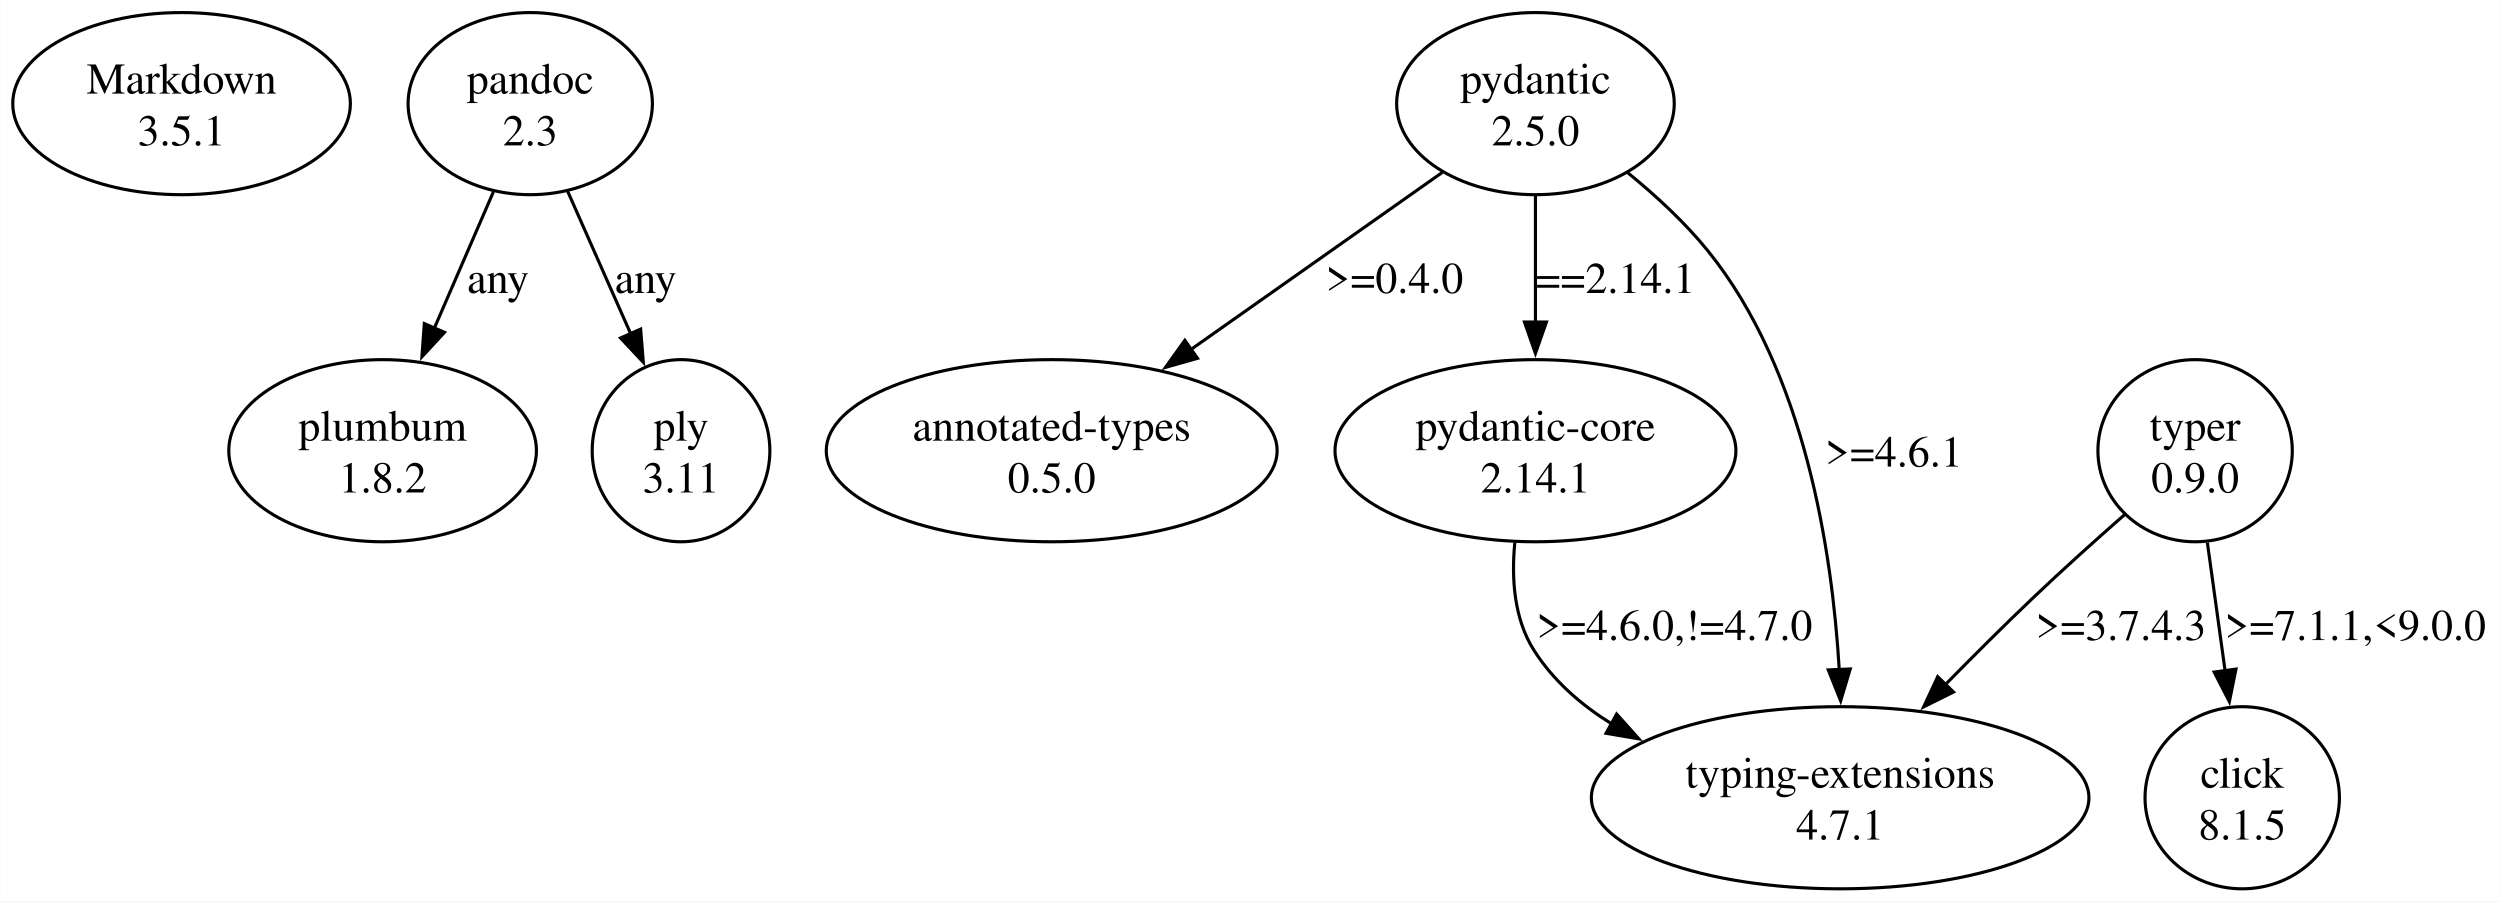
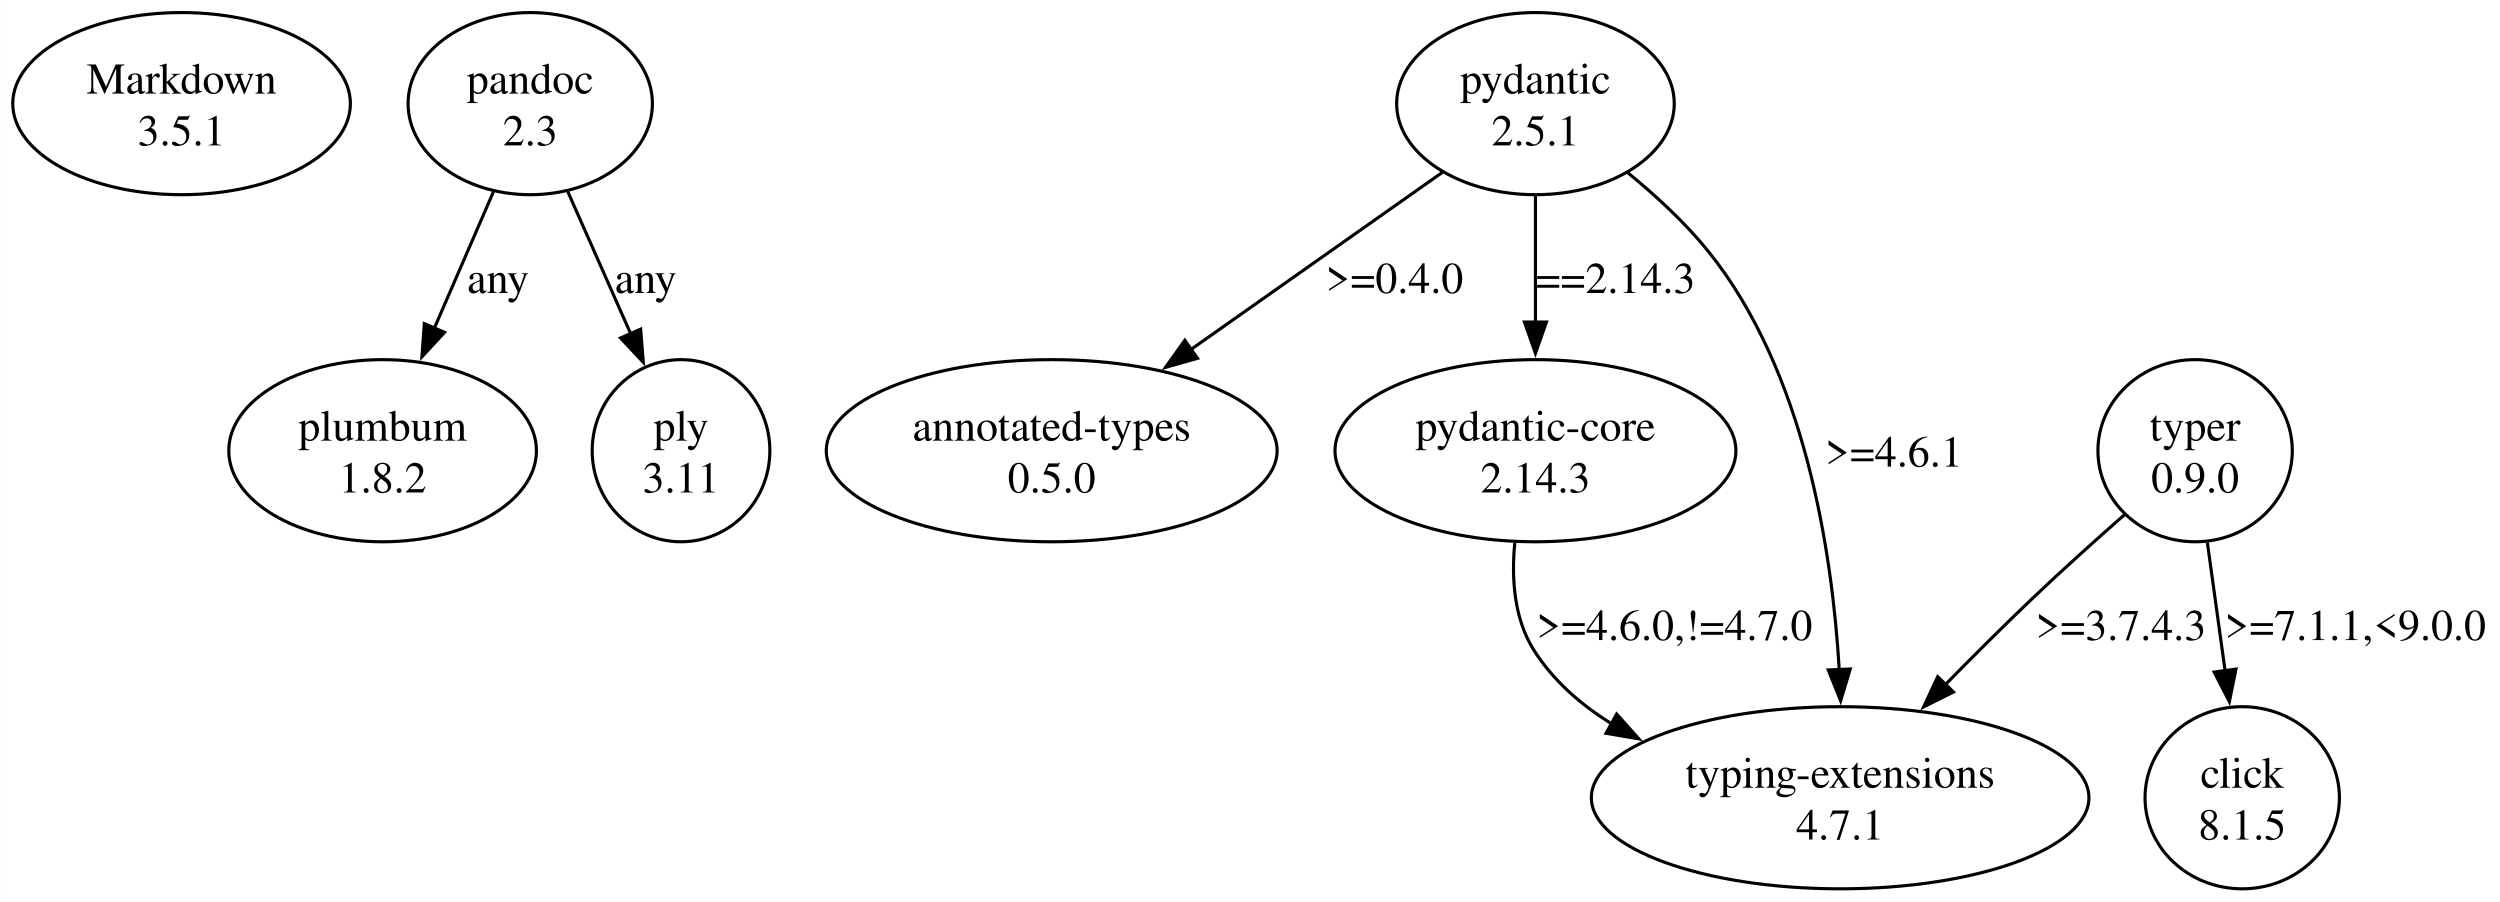
<svg xmlns="http://www.w3.org/2000/svg" width="796pt" height="287pt" viewBox="0.00 0.00 795.74 286.95">
  <g id="graph0" class="graph" transform="scale(1 1) rotate(0) translate(4 282.95)">
    <polygon fill="white" stroke="none" points="-4,4 -4,-282.95 791.74,-282.95 791.74,4 -4,4" />
    <g id="node1" class="node">
      <ellipse fill="none" stroke="black" cx="53.74" cy="-249.96" rx="53.74" ry="28.99" />
      <text text-anchor="middle" x="53.74" y="-253.16" font-family="Times,serif" font-size="14.00">Markdown</text>
      <text text-anchor="middle" x="53.74" y="-236.66" font-family="Times,serif" font-size="14.00">3.5.1</text>
    </g>
    <g id="node2" class="node">
      <ellipse fill="none" stroke="black" cx="164.74" cy="-249.96" rx="38.89" ry="28.99" />
      <text text-anchor="middle" x="164.74" y="-253.16" font-family="Times,serif" font-size="14.00">pandoc</text>
      <text text-anchor="middle" x="164.74" y="-236.66" font-family="Times,serif" font-size="14.00">2.3</text>
    </g>
    <g id="node3" class="node">
      <ellipse fill="none" stroke="black" cx="117.74" cy="-139.47" rx="48.97" ry="28.99" />
      <text text-anchor="middle" x="117.74" y="-142.67" font-family="Times,serif" font-size="14.00">plumbum</text>
      <text text-anchor="middle" x="117.74" y="-126.17" font-family="Times,serif" font-size="14.00">1.8.2</text>
    </g>
    <g id="edge1" class="edge">
      <path fill="none" stroke="black" d="M153,-221.86C147.32,-208.76 140.41,-192.81 134.22,-178.51" />
      <polygon fill="black" stroke="black" points="137.44,-177.15 130.26,-169.37 131.02,-179.93 137.44,-177.15" />
      <text text-anchor="middle" x="154.49" y="-189.67" font-family="Times,serif" font-size="14.00">any</text>
    </g>
    <g id="node4" class="node">
      <ellipse fill="none" stroke="black" cx="212.74" cy="-139.47" rx="28.28" ry="28.99" />
      <text text-anchor="middle" x="212.74" y="-142.67" font-family="Times,serif" font-size="14.00">ply</text>
      <text text-anchor="middle" x="212.74" y="-126.17" font-family="Times,serif" font-size="14.00">3.11</text>
    </g>
    <g id="edge2" class="edge">
      <path fill="none" stroke="black" d="M176.61,-222.14C182.68,-208.41 190.17,-191.49 196.75,-176.62" />
      <polygon fill="black" stroke="black" points="199.88,-178.18 200.73,-167.62 193.48,-175.35 199.88,-178.18" />
      <text text-anchor="middle" x="201.49" y="-189.67" font-family="Times,serif" font-size="14.00">any</text>
    </g>
    <g id="node5" class="node">
      <ellipse fill="none" stroke="black" cx="484.74" cy="-249.96" rx="44.19" ry="28.99" />
      <text text-anchor="middle" x="484.74" y="-253.16" font-family="Times,serif" font-size="14.00">pydantic</text>
-       <text text-anchor="middle" x="484.74" y="-236.66" font-family="Times,serif" font-size="14.00">2.5.0</text>
+       <text text-anchor="middle" x="484.74" y="-236.66" font-family="Times,serif" font-size="14.00">2.5.1</text>
    </g>
    <g id="node6" class="node">
      <ellipse fill="none" stroke="black" cx="330.74" cy="-139.47" rx="71.77" ry="28.99" />
      <text text-anchor="middle" x="330.74" y="-142.67" font-family="Times,serif" font-size="14.00">annotated-types</text>
      <text text-anchor="middle" x="330.74" y="-126.17" font-family="Times,serif" font-size="14.00">0.5.0</text>
    </g>
    <g id="edge3" class="edge">
      <path fill="none" stroke="black" d="M455.05,-228.04C432.32,-212.03 400.61,-189.69 374.9,-171.58" />
      <polygon fill="black" stroke="black" points="377.16,-168.89 366.97,-166 373.13,-174.62 377.16,-168.89" />
      <text text-anchor="middle" x="439.87" y="-189.67" font-family="Times,serif" font-size="14.00">&gt;=0.4.0</text>
    </g>
    <g id="node7" class="node">
      <ellipse fill="none" stroke="black" cx="484.74" cy="-139.47" rx="63.82" ry="28.99" />
      <text text-anchor="middle" x="484.74" y="-142.67" font-family="Times,serif" font-size="14.00">pydantic-core</text>
-       <text text-anchor="middle" x="484.74" y="-126.17" font-family="Times,serif" font-size="14.00">2.14.1</text>
+       <text text-anchor="middle" x="484.74" y="-126.17" font-family="Times,serif" font-size="14.00">2.14.3</text>
    </g>
    <g id="edge4" class="edge">
      <path fill="none" stroke="black" d="M484.74,-220.74C484.74,-208.4 484.74,-193.72 484.74,-180.3" />
      <polygon fill="black" stroke="black" points="488.24,-180.44 484.74,-170.44 481.24,-180.44 488.24,-180.44" />
-       <text text-anchor="middle" x="510.24" y="-189.67" font-family="Times,serif" font-size="14.00">==2.14.1</text>
+       <text text-anchor="middle" x="510.24" y="-189.67" font-family="Times,serif" font-size="14.00">==2.14.3</text>
    </g>
    <g id="node8" class="node">
      <ellipse fill="none" stroke="black" cx="581.74" cy="-28.99" rx="79.2" ry="28.99" />
      <text text-anchor="middle" x="581.74" y="-32.19" font-family="Times,serif" font-size="14.00">typing-extensions</text>
      <text text-anchor="middle" x="581.74" y="-15.69" font-family="Times,serif" font-size="14.00">4.7.1</text>
    </g>
    <g id="edge5" class="edge">
      <path fill="none" stroke="black" d="M514.13,-227.96C523.04,-220.7 532.4,-212.08 539.74,-202.97 570.47,-164.78 579.24,-107.52 581.47,-69.48" />
      <polygon fill="black" stroke="black" points="584.95,-69.99 581.9,-59.84 577.96,-69.68 584.95,-69.99" />
      <text text-anchor="middle" x="598.87" y="-134.42" font-family="Times,serif" font-size="14.00">&gt;=4.6.1</text>
    </g>
    <g id="edge6" class="edge">
      <path fill="none" stroke="black" d="M478.17,-110.2C477.06,-98.78 477.91,-85.97 484.24,-75.98 490.37,-66.32 499.12,-58.65 508.91,-52.57" />
      <polygon fill="black" stroke="black" points="510.59,-55.64 517.65,-47.74 507.21,-49.51 510.59,-55.64" />
      <text text-anchor="middle" x="528.99" y="-79.18" font-family="Times,serif" font-size="14.00">&gt;=4.6.0,!=4.7.0</text>
    </g>
    <g id="node9" class="node">
      <ellipse fill="none" stroke="black" cx="694.74" cy="-139.47" rx="30.94" ry="28.99" />
      <text text-anchor="middle" x="694.74" y="-142.67" font-family="Times,serif" font-size="14.00">typer</text>
      <text text-anchor="middle" x="694.74" y="-126.17" font-family="Times,serif" font-size="14.00">0.9.0</text>
    </g>
    <g id="edge8" class="edge">
      <path fill="none" stroke="black" d="M672.28,-119.11C663.07,-111.02 652.39,-101.44 642.99,-92.48 633.81,-83.74 624.11,-74.06 615.19,-64.97" />
      <polygon fill="black" stroke="black" points="617.82,-62.65 608.33,-57.93 612.8,-67.53 617.82,-62.65" />
      <text text-anchor="middle" x="671.12" y="-79.18" font-family="Times,serif" font-size="14.00">&gt;=3.7.4.3</text>
    </g>
    <g id="node10" class="node">
      <ellipse fill="none" stroke="black" cx="709.74" cy="-28.99" rx="30.94" ry="28.99" />
      <text text-anchor="middle" x="709.74" y="-32.19" font-family="Times,serif" font-size="14.00">click</text>
      <text text-anchor="middle" x="709.74" y="-15.69" font-family="Times,serif" font-size="14.00">8.1.5</text>
    </g>
    <g id="edge7" class="edge">
      <path fill="none" stroke="black" d="M698.64,-110.25C700.38,-97.7 702.45,-82.71 704.33,-69.09" />
      <polygon fill="black" stroke="black" points="707.75,-69.95 705.65,-59.57 700.81,-69 707.75,-69.95" />
      <text text-anchor="middle" x="745.74" y="-79.18" font-family="Times,serif" font-size="14.00">&gt;=7.1.1,&lt;9.0.0</text>
    </g>
  </g>
</svg>
